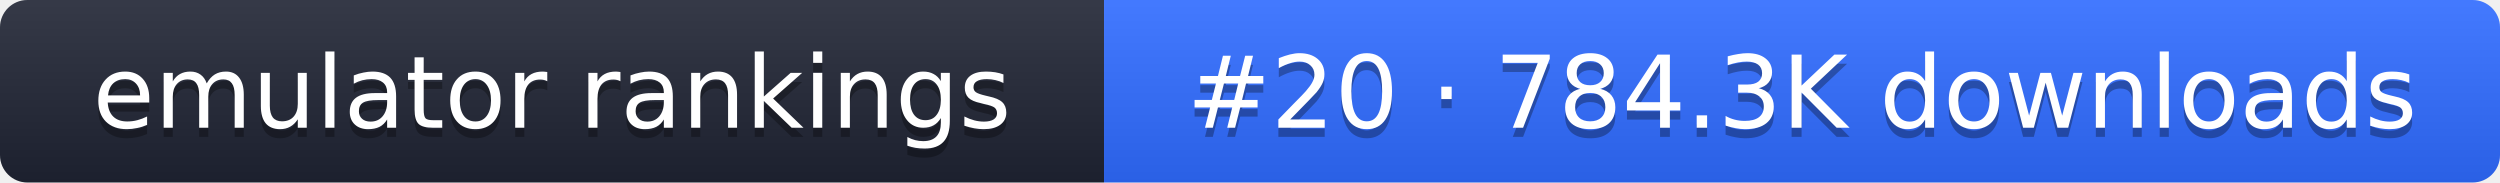
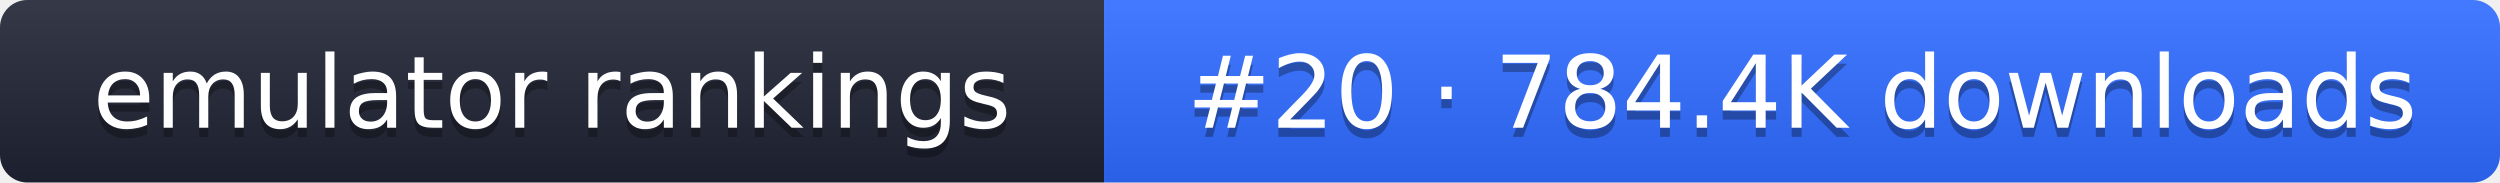
- <svg xmlns="http://www.w3.org/2000/svg" width="274" height="20" role="img" aria-label="emulator rankings: #20 · 784.3K downloads">
+ <svg xmlns="http://www.w3.org/2000/svg" width="274" height="20" role="img" aria-label="emulator rankings: #20 · 784.4K downloads">
  <linearGradient id="g" x2="0" y2="100%">
    <stop offset="0" stop-color="#fff" stop-opacity=".1" />
    <stop offset="1" stop-opacity=".1" />
  </linearGradient>
  <clipPath id="r">
    <rect width="274" height="20" rx="3" fill="#fff" />
  </clipPath>
  <g clip-path="url(#r)">
    <rect width="121" height="20" fill="#1f2433" />
    <rect x="121" width="153" height="20" fill="#2f6bff" />
    <rect width="274" height="20" fill="url(#g)" />
  </g>
  <g fill="#fff" text-anchor="middle" font-family="Verdana,DejaVu Sans,sans-serif" font-size="11">
    <text x="60.5" y="15" fill="#010101" fill-opacity=".3">emulator rankings</text>
    <text x="60.5" y="14">emulator rankings</text>
-     <text x="197.5" y="15" fill="#010101" fill-opacity=".3">#20 · 784.3K downloads</text>
-     <text x="197.5" y="14">#20 · 784.3K downloads</text>
+     <text x="197.5" y="15" fill="#010101" fill-opacity=".3">#20 · 784.4K downloads</text>
+     <text x="197.5" y="14">#20 · 784.4K downloads</text>
  </g>
</svg>
